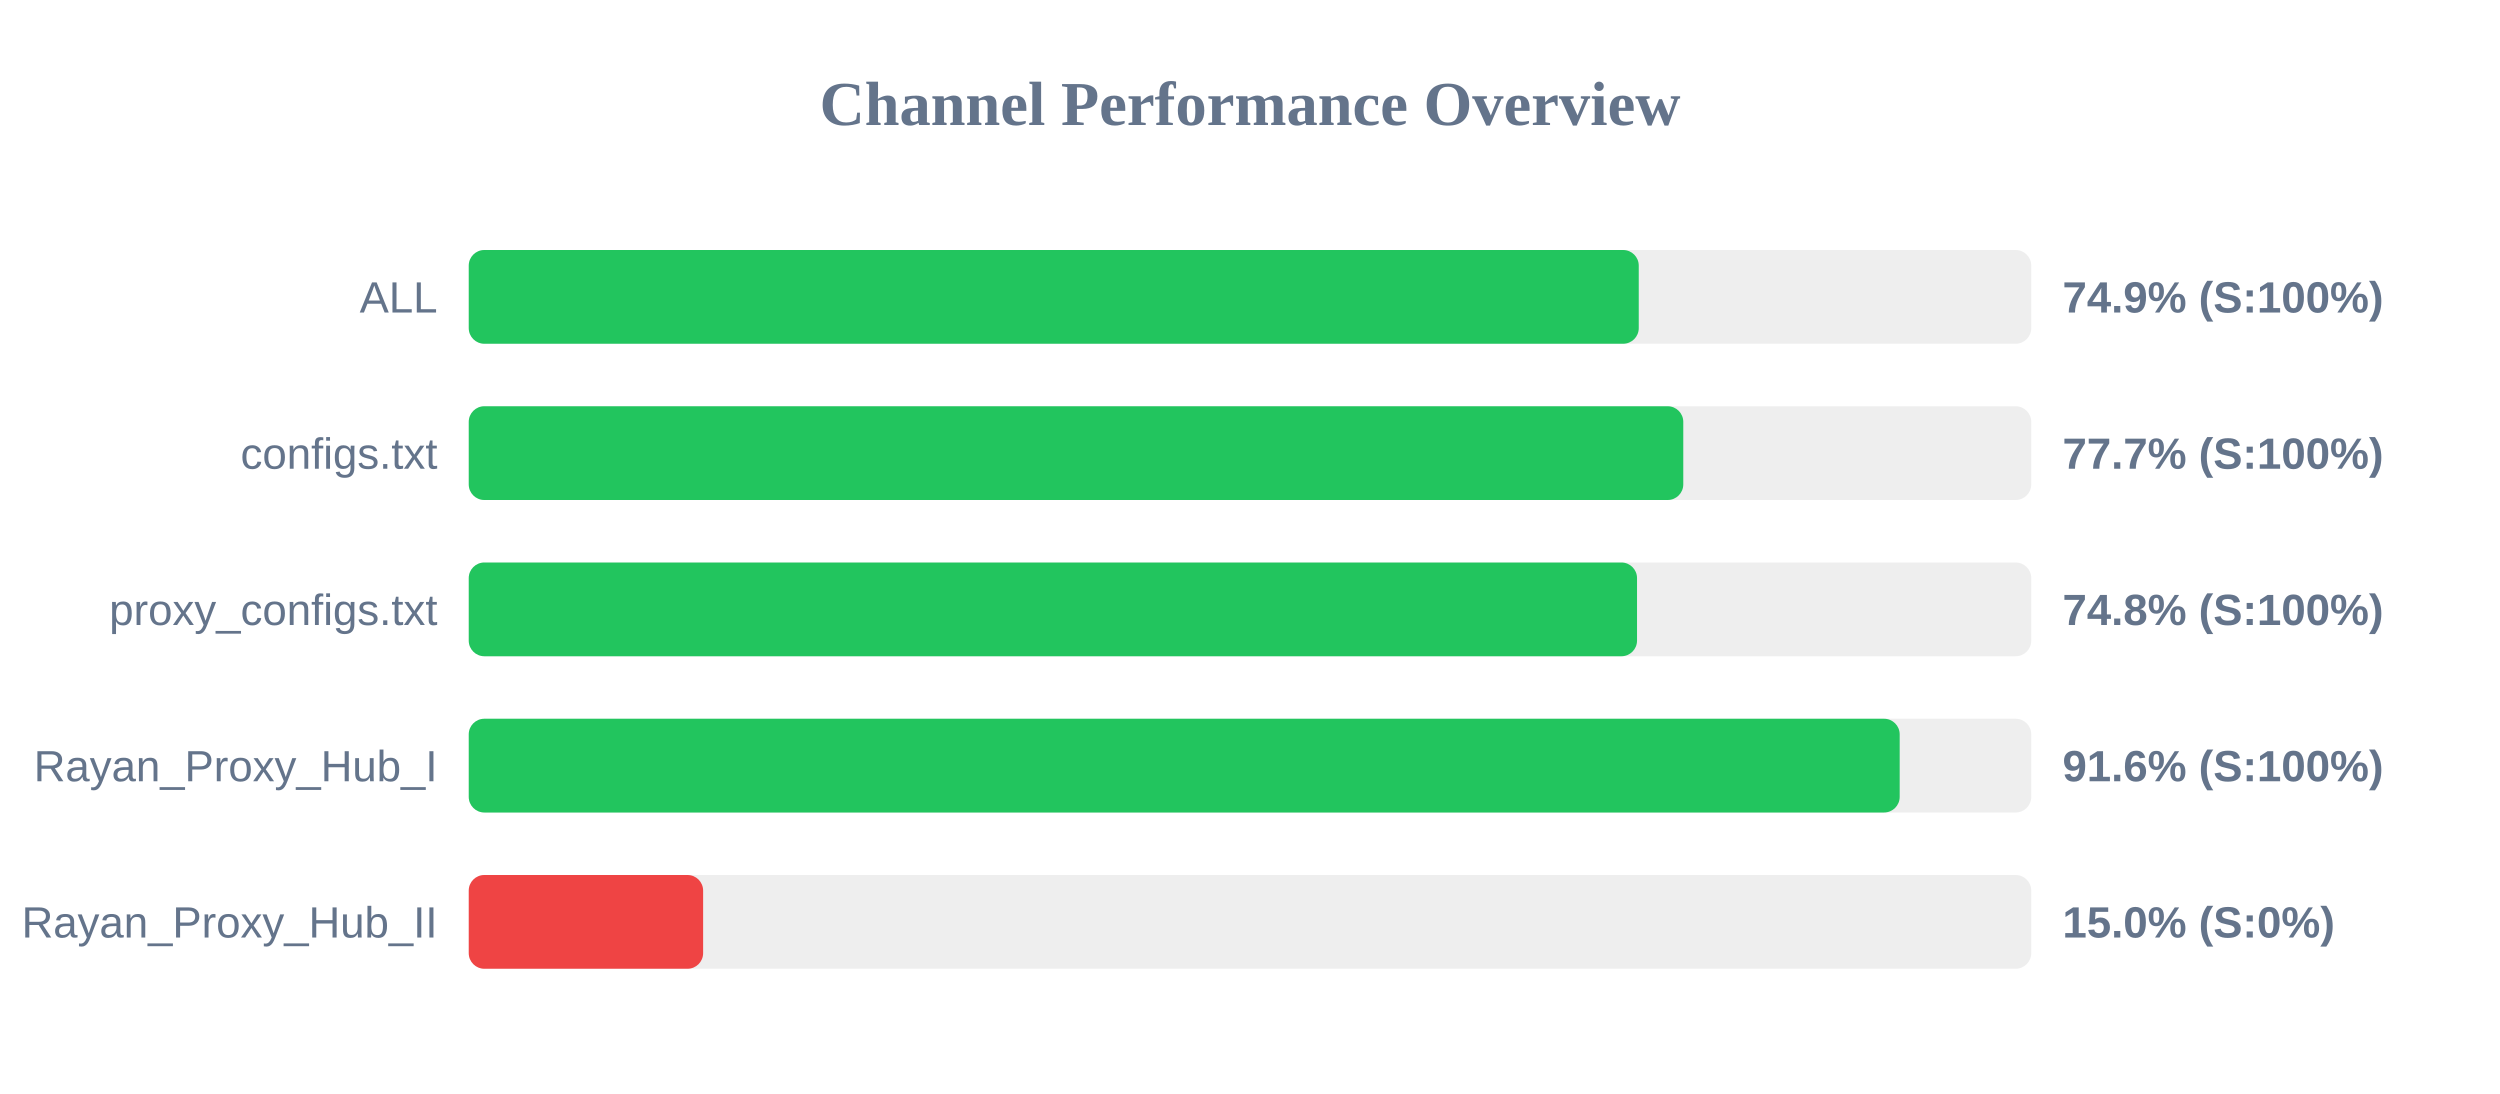
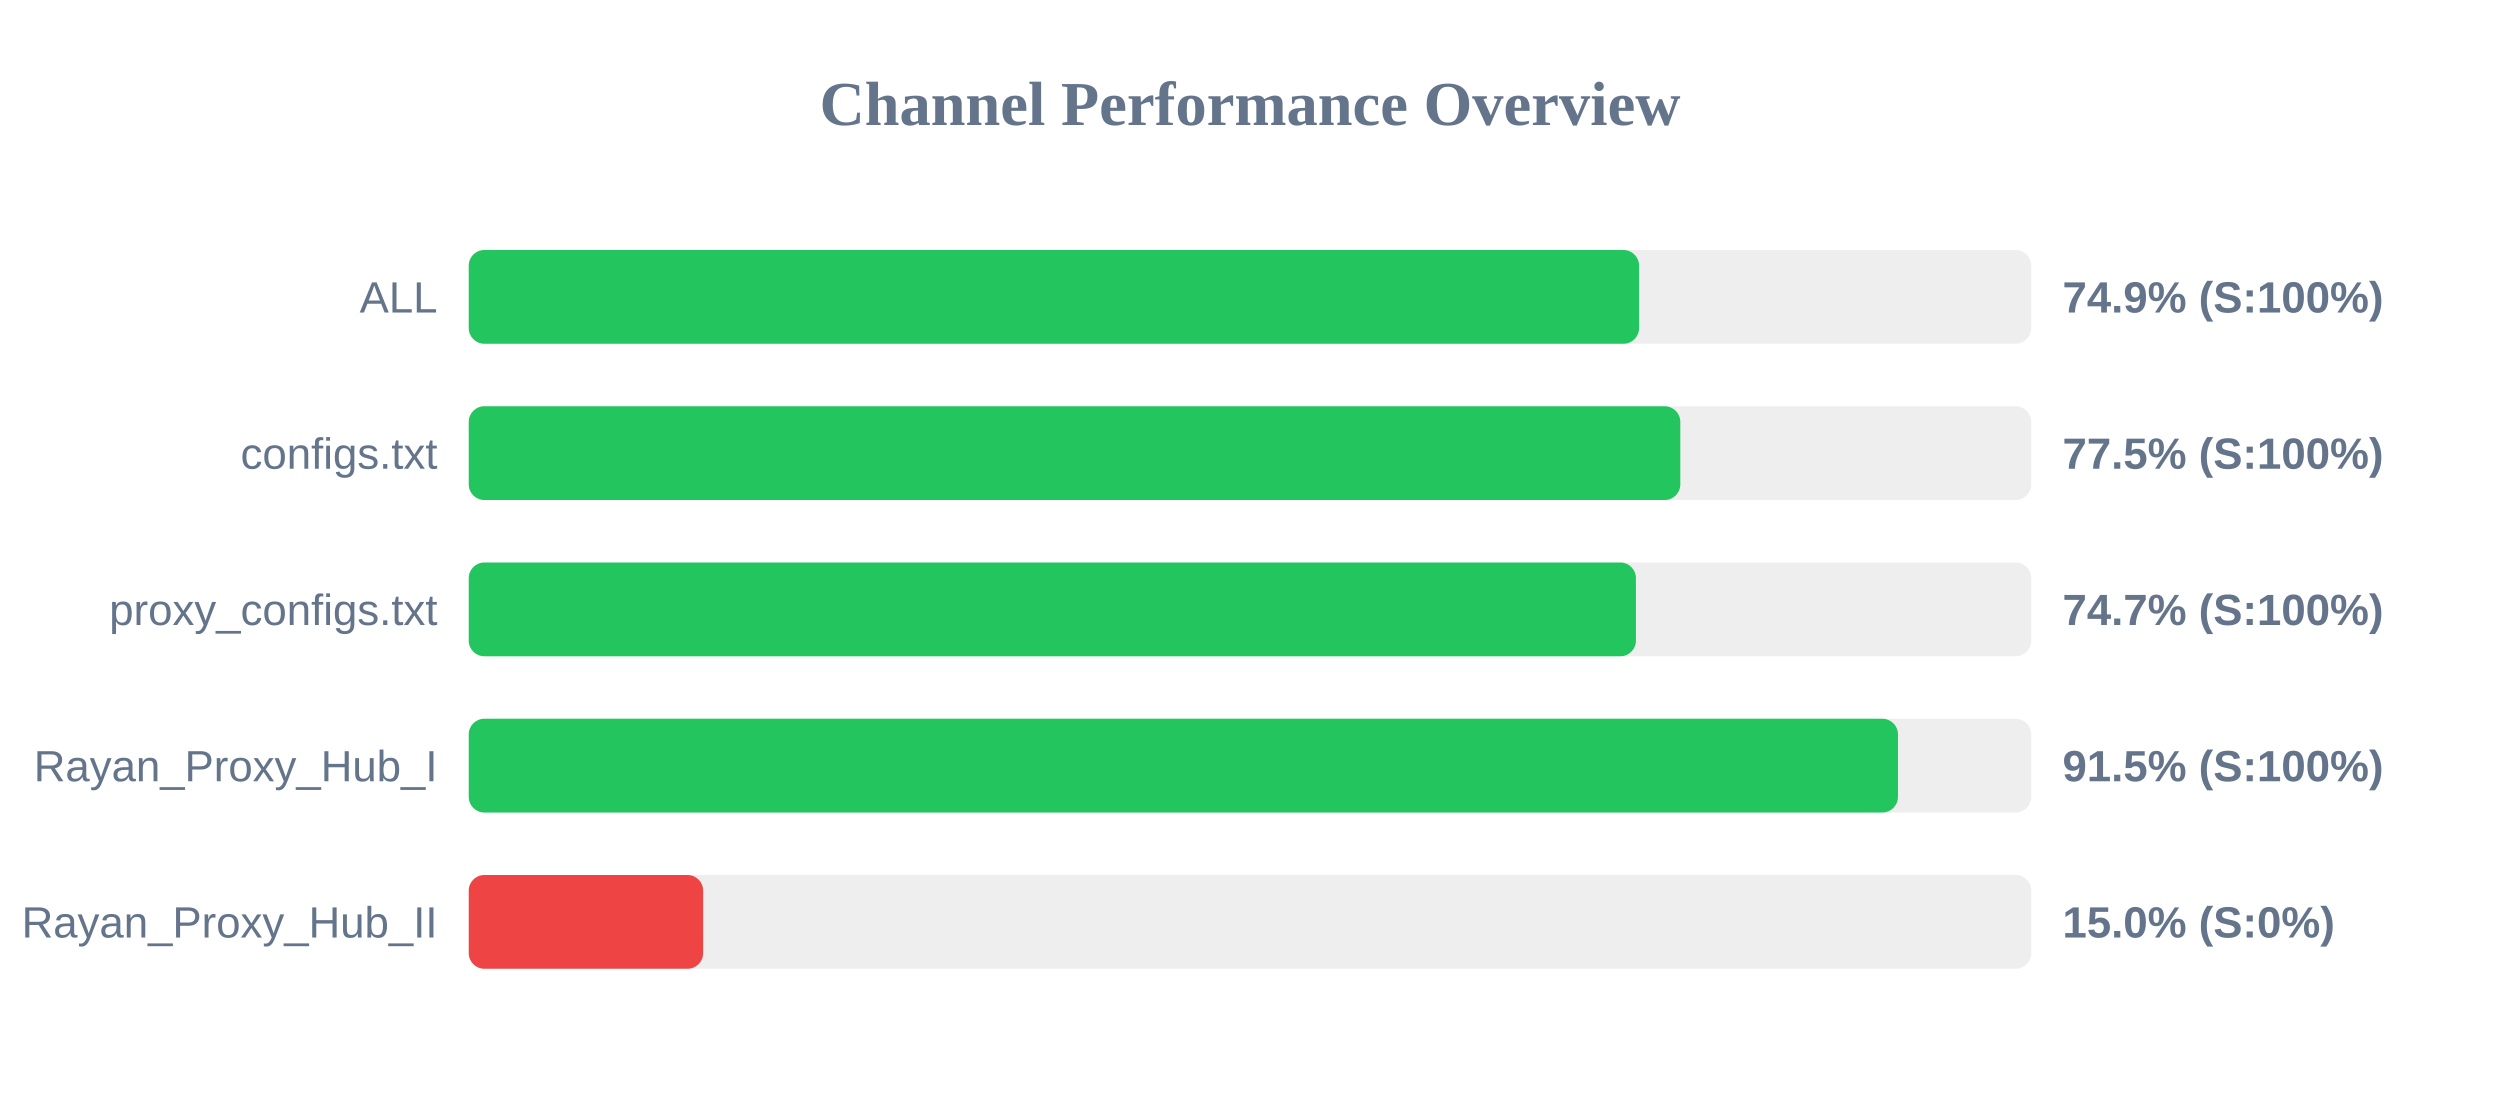
<svg xmlns="http://www.w3.org/2000/svg" width="800" height="350" version="1.1">
  <style>
        .row { font: 14px Arial; fill: #64748b; }
        .score { font: bold 14px Arial; fill: #64748b; }
    </style>
  <text x="400" y="40" text-anchor="middle" font-size="20px" font-weight="bold" fill="#64748b">Channel Performance Overview</text>
  <rect x="150" y="80" width="500" height="30" fill="#eee" rx="5" />
-   <rect x="150" y="80" width="374.4" height="30" fill="#22c55e" rx="5" />
+   <rect x="150" y="80" width="374.5" height="30" fill="#22c55e" rx="5" />
  <text x="140" y="100" text-anchor="end" class="row">ALL</text>
  <text x="660" y="100" text-anchor="start" class="score">74.9% (S:100%)</text>
  <rect x="150" y="130" width="500" height="30" fill="#eee" rx="5" />
-   <rect x="150" y="130" width="388.65" height="30" fill="#22c55e" rx="5" />
+   <rect x="150" y="130" width="387.7" height="30" fill="#22c55e" rx="5" />
  <text x="140" y="150" text-anchor="end" class="row">configs.txt</text>
-   <text x="660" y="150" text-anchor="start" class="score">77.7% (S:100%)</text>
+   <text x="660" y="150" text-anchor="start" class="score">77.5% (S:100%)</text>
  <rect x="150" y="180" width="500" height="30" fill="#eee" rx="5" />
-   <rect x="150" y="180" width="373.85" height="30" fill="#22c55e" rx="5" />
+   <rect x="150" y="180" width="373.5" height="30" fill="#22c55e" rx="5" />
  <text x="140" y="200" text-anchor="end" class="row">proxy_configs.txt</text>
-   <text x="660" y="200" text-anchor="start" class="score">74.8% (S:100%)</text>
+   <text x="660" y="200" text-anchor="start" class="score">74.7% (S:100%)</text>
  <rect x="150" y="230" width="500" height="30" fill="#eee" rx="5" />
-   <rect x="150" y="230" width="457.9" height="30" fill="#22c55e" rx="5" />
+   <rect x="150" y="230" width="457.35" height="30" fill="#22c55e" rx="5" />
  <text x="140" y="250" text-anchor="end" class="row">Rayan_Proxy_Hub_I</text>
-   <text x="660" y="250" text-anchor="start" class="score">91.6% (S:100%)</text>
+   <text x="660" y="250" text-anchor="start" class="score">91.5% (S:100%)</text>
  <rect x="150" y="280" width="500" height="30" fill="#eee" rx="5" />
  <rect x="150" y="280" width="75.0" height="30" fill="#ef4444" rx="5" />
  <text x="140" y="300" text-anchor="end" class="row">Rayan_Proxy_Hub_II</text>
  <text x="660" y="300" text-anchor="start" class="score">15.0% (S:0%)</text>
</svg>
